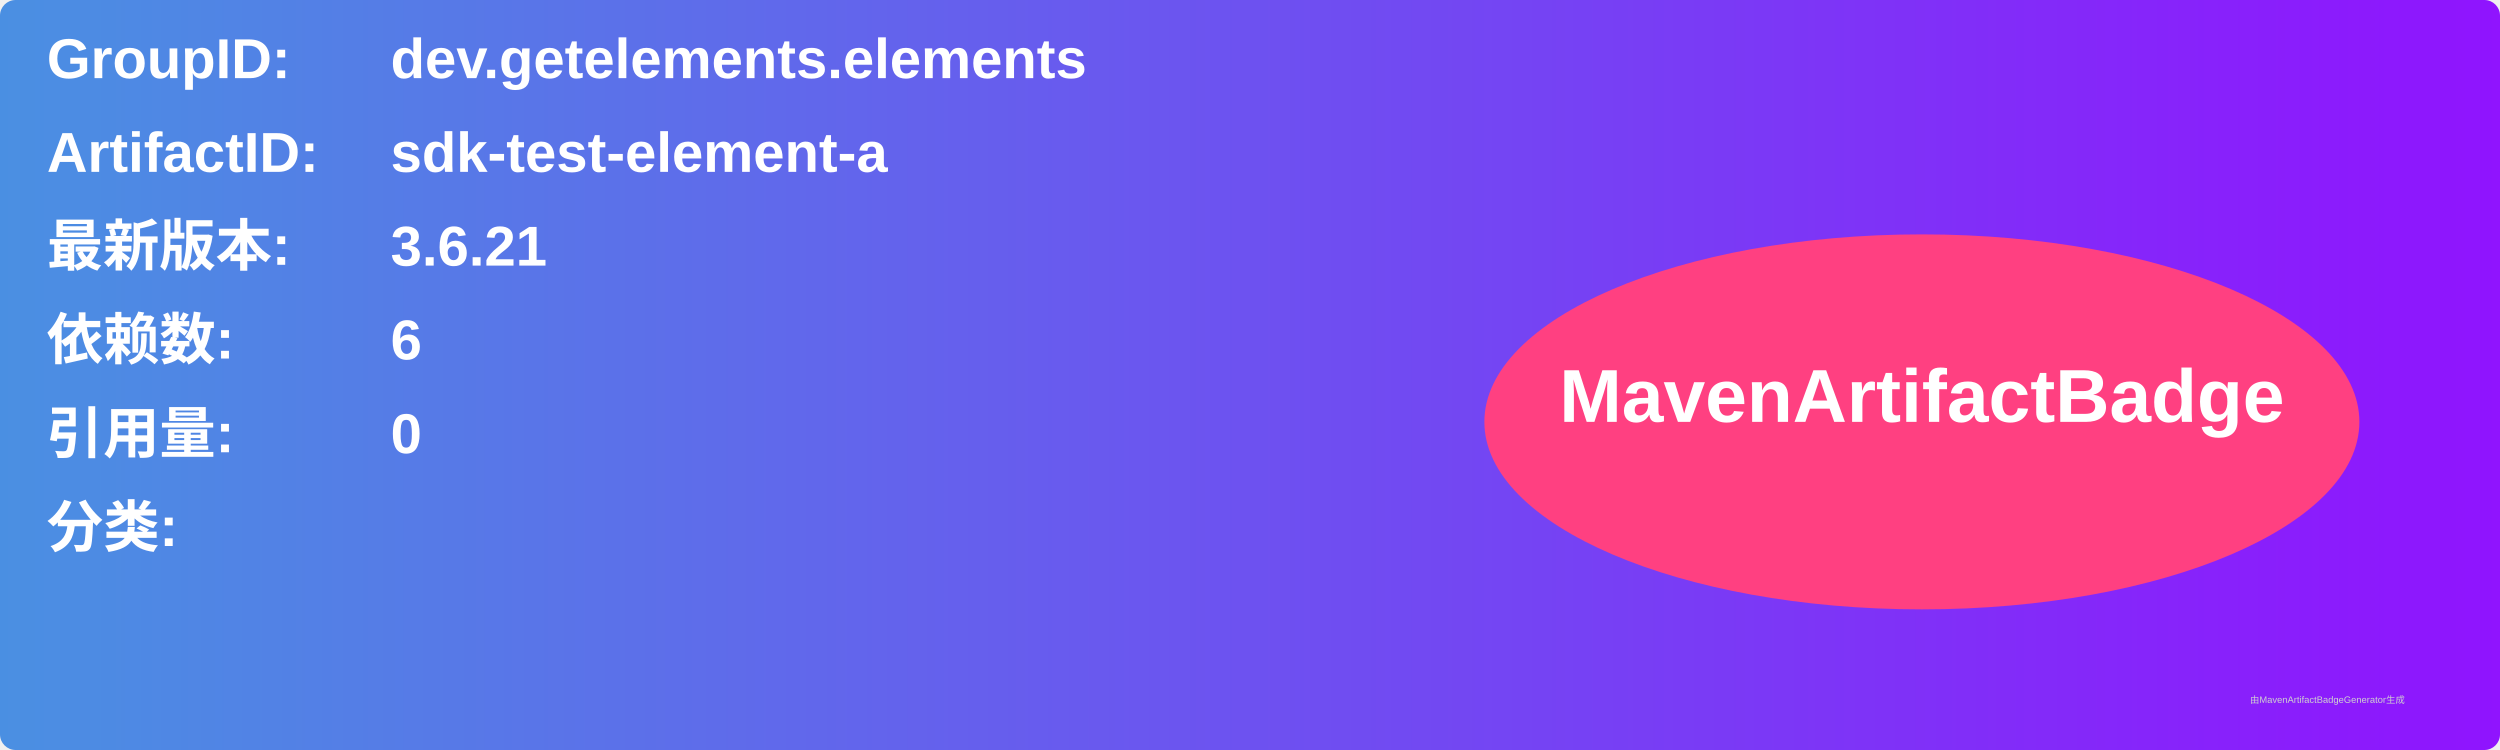
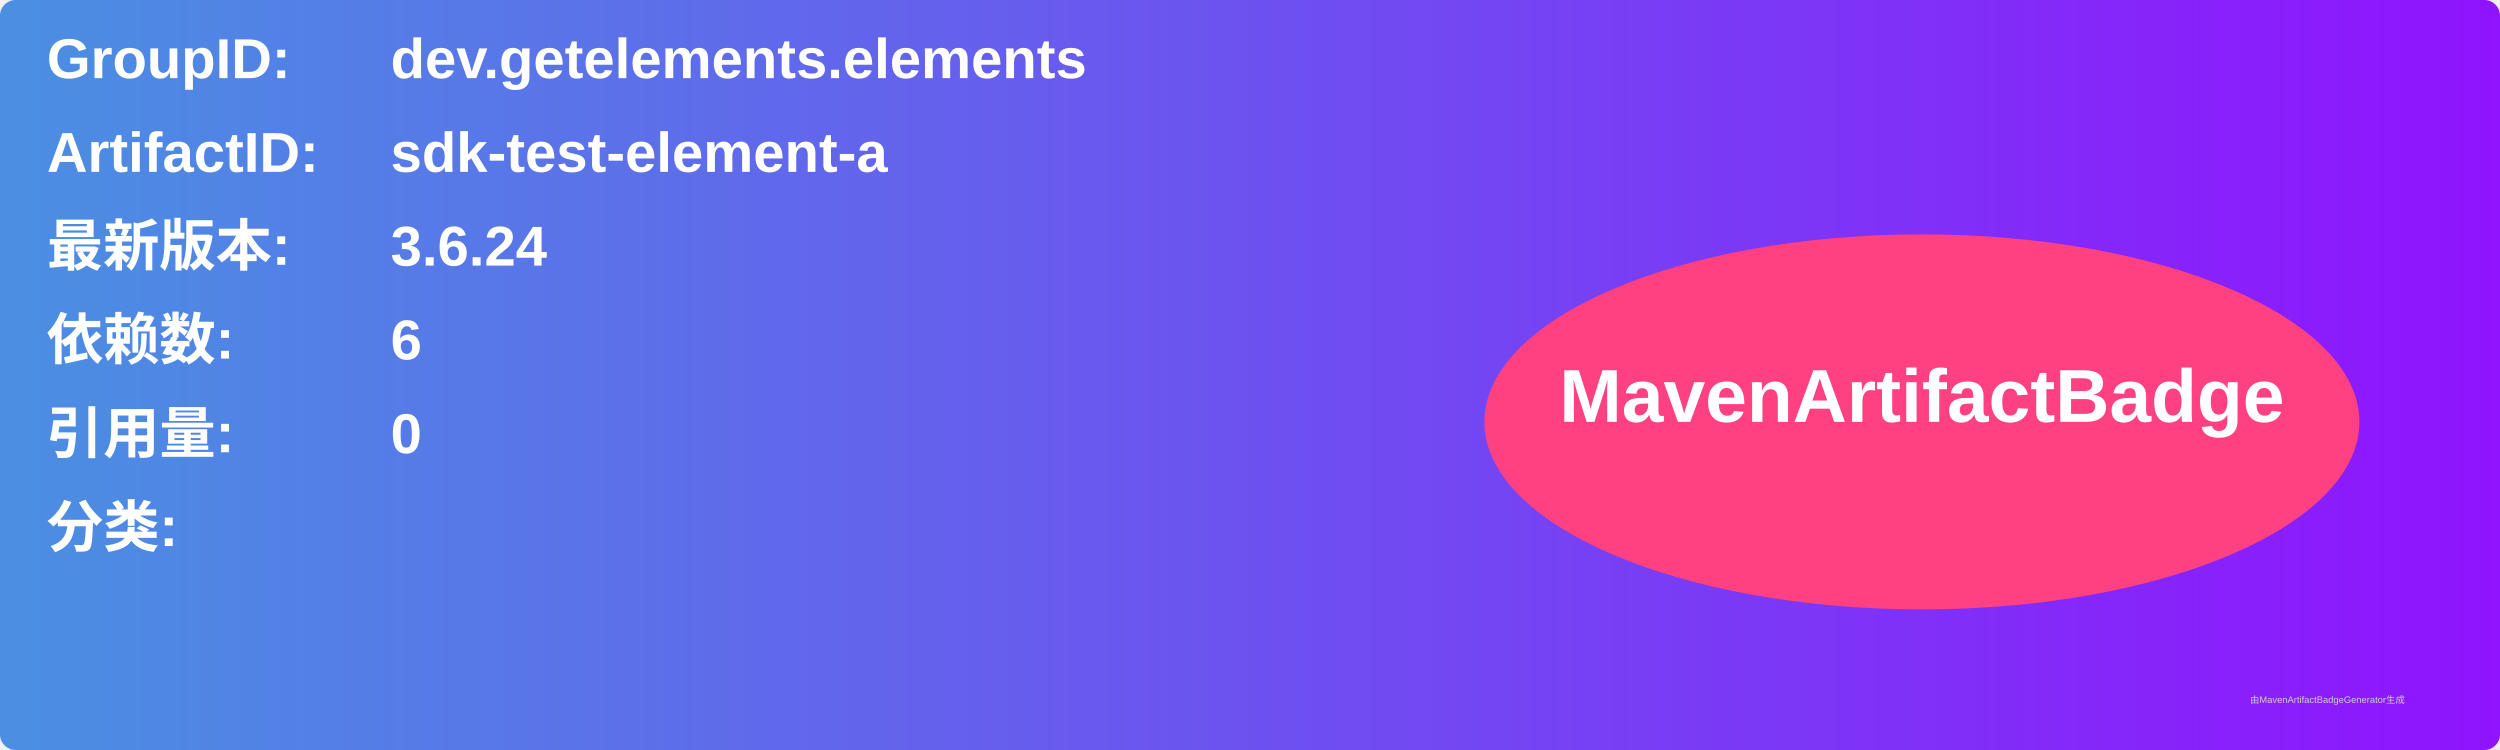
<svg xmlns="http://www.w3.org/2000/svg" width="800" height="240" viewBox="0 0 800 240">
  <linearGradient id="grad" x1="0%" y1="0%" x2="100%" y2="0%">
    <stop offset="0%" stop-color="#4a90e2" />
    <stop offset="100%" stop-color="#9013fe" />
  </linearGradient>
  <rect width="100%" height="100%" rx="5" ry="5" fill="url(#grad)" />
  <g transform="translate(15, 15)">
    <text x="0" y="10" font-family="Arial" font-size="18" fill="white" font-weight="bold" width="260">GroupID:</text>
    <text x="110" y="10" font-family="Arial" font-size="18" fill="white" font-weight="bold" width="460">dev.getelements.elements</text>
    <text x="0" y="40" font-family="Arial" font-size="18" fill="white" font-weight="bold" width="260">ArtifactID:</text>
    <text x="110" y="40" font-family="Arial" font-size="18" fill="white" font-weight="bold" width="460">sdk-test-element-a</text>
    <text x="0" y="70" font-family="Arial" font-size="18" fill="white" font-weight="bold">最新版本:</text>
    <text x="110" y="70" font-family="Arial" font-size="18" fill="white" font-weight="bold">
-       <tspan font-weight="bold">3.6.21</tspan>
+       <tspan font-weight="bold">3.6.24</tspan>
    </text>
    <text x="0" y="100" font-family="Arial" font-size="18" fill="white" font-weight="bold">依赖数: </text>
    <text x="110" y="100" font-family="Arial" font-size="18" fill="white">
      <tspan font-weight="bold">6</tspan>
    </text>
    <text x="0" y="130" font-family="Arial" font-size="18" fill="white" font-weight="bold">引用量: </text>
    <text x="110" y="130" font-family="Arial" font-size="18" fill="white">
      <tspan font-weight="bold">0</tspan>
    </text>
    <text x="0" y="160" font-family="Arial" font-size="18" fill="white" font-weight="bold">分类:</text>
    <text x="10" y="190" font-family="Arial" font-size="10" fill="white">
      <tspan font-weight="bold" />
    </text>
    <ellipse cx="600" cy="120" rx="140" ry="60" fill="#ff4081" />
    <text x="600" y="120" text-anchor="middle" font-family="Arial" font-size="24" fill="white" font-weight="bold">MavenArtifactBadge</text>
  </g>
  <text x="720" y="225" font-family="Arial" font-size="3" fill="#d0d0d0">由MavenArtifactBadgeGenerator生成</text>
</svg>
